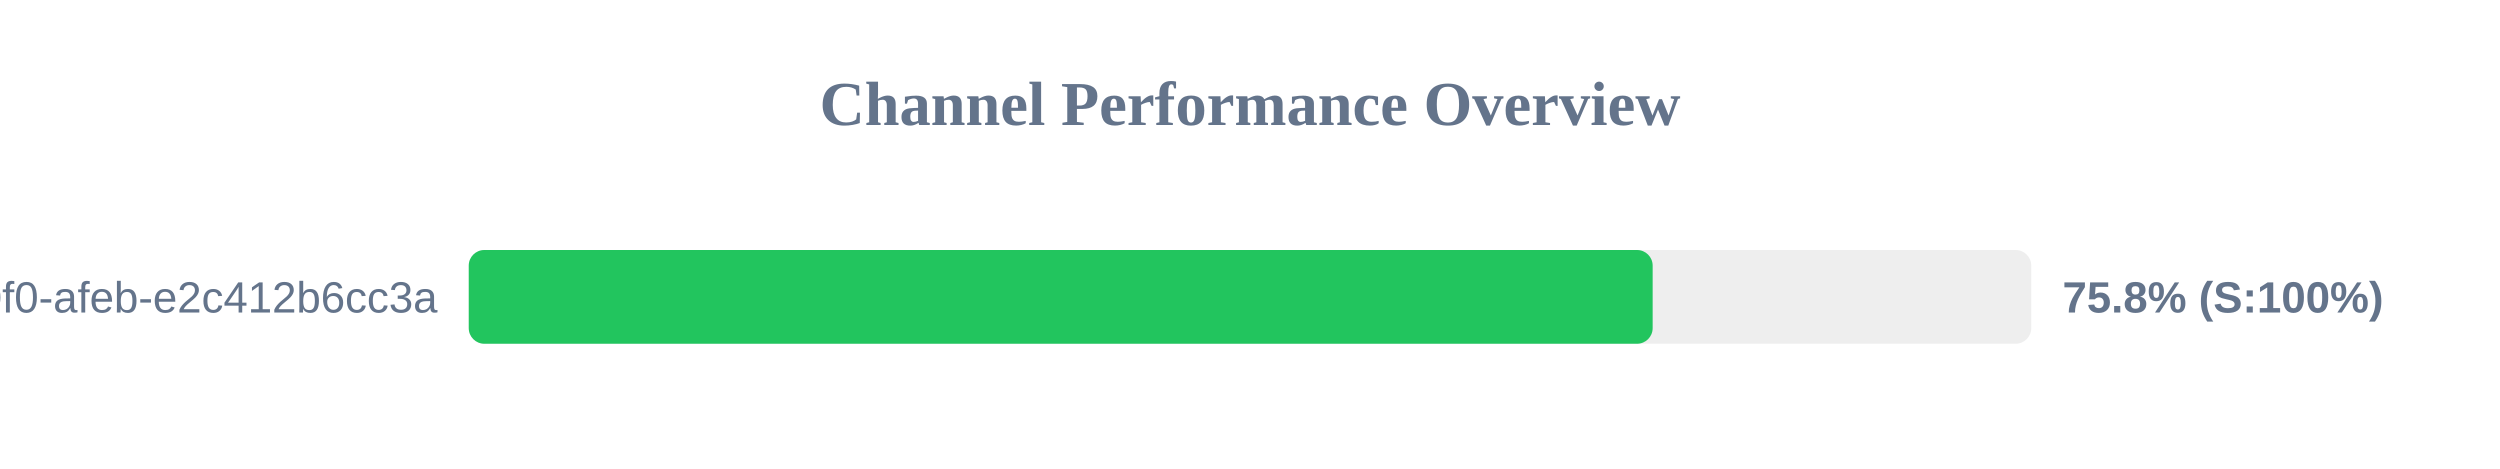
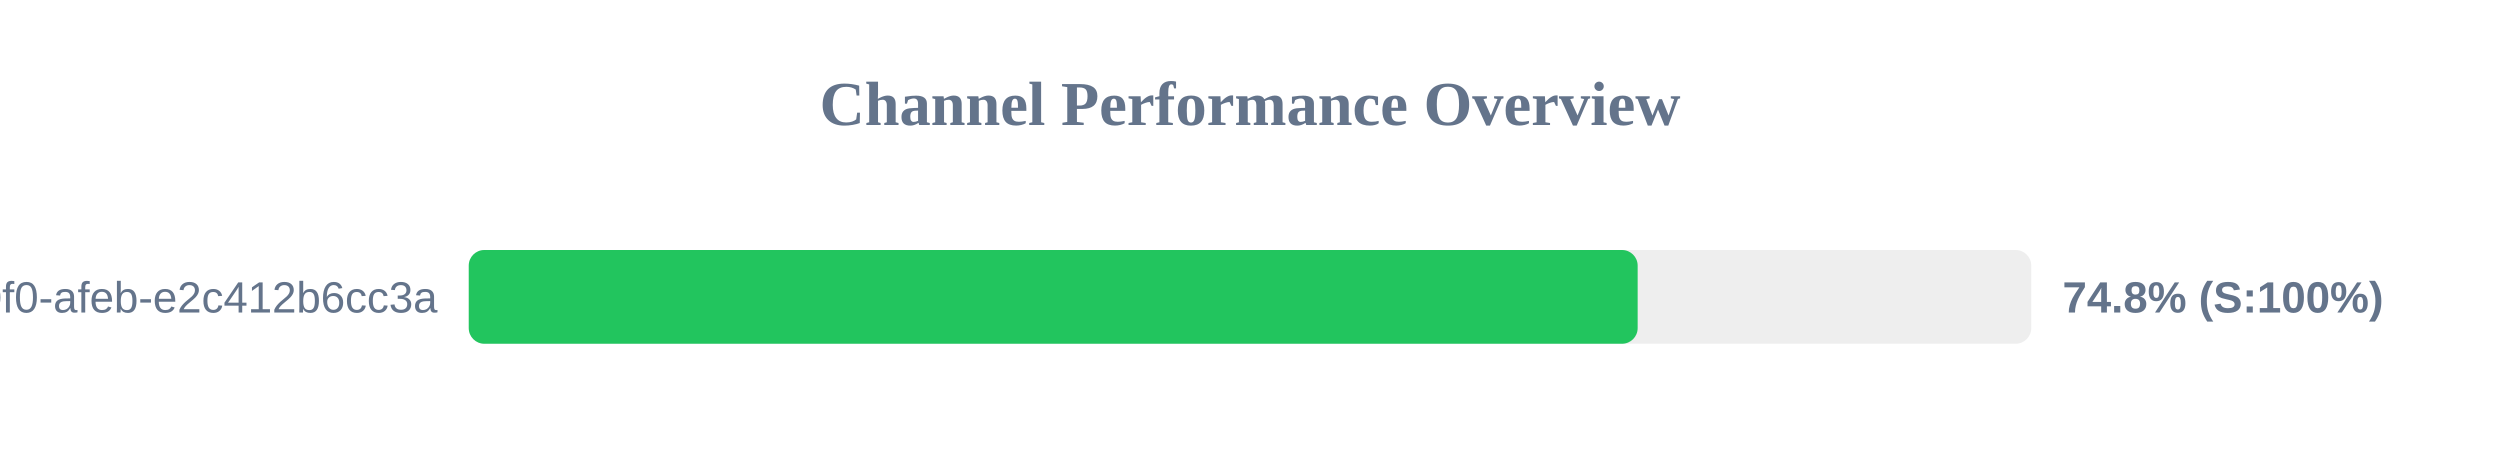
<svg xmlns="http://www.w3.org/2000/svg" width="800" height="150" version="1.1">
  <style>
        .row { font: 14px Arial; fill: #64748b; }
        .score { font: bold 14px Arial; fill: #64748b; }
    </style>
  <text x="400" y="40" text-anchor="middle" font-size="20px" font-weight="bold" fill="#64748b">Channel Performance Overview</text>
  <rect x="150" y="80" width="500" height="30" fill="#eee" rx="5" />
-   <rect x="150" y="80" width="378.85" height="30" fill="#22c55e" rx="5" />
+   <rect x="150" y="80" width="374.05" height="30" fill="#22c55e" rx="5" />
  <text x="140" y="100" text-anchor="end" class="row">?uuid=c6e02cd8-ce11-40f0-afeb-e2c412b6cc3a</text>
-   <text x="660" y="100" text-anchor="start" class="score">75.8% (S:100%)</text>
+   <text x="660" y="100" text-anchor="start" class="score">74.8% (S:100%)</text>
</svg>
